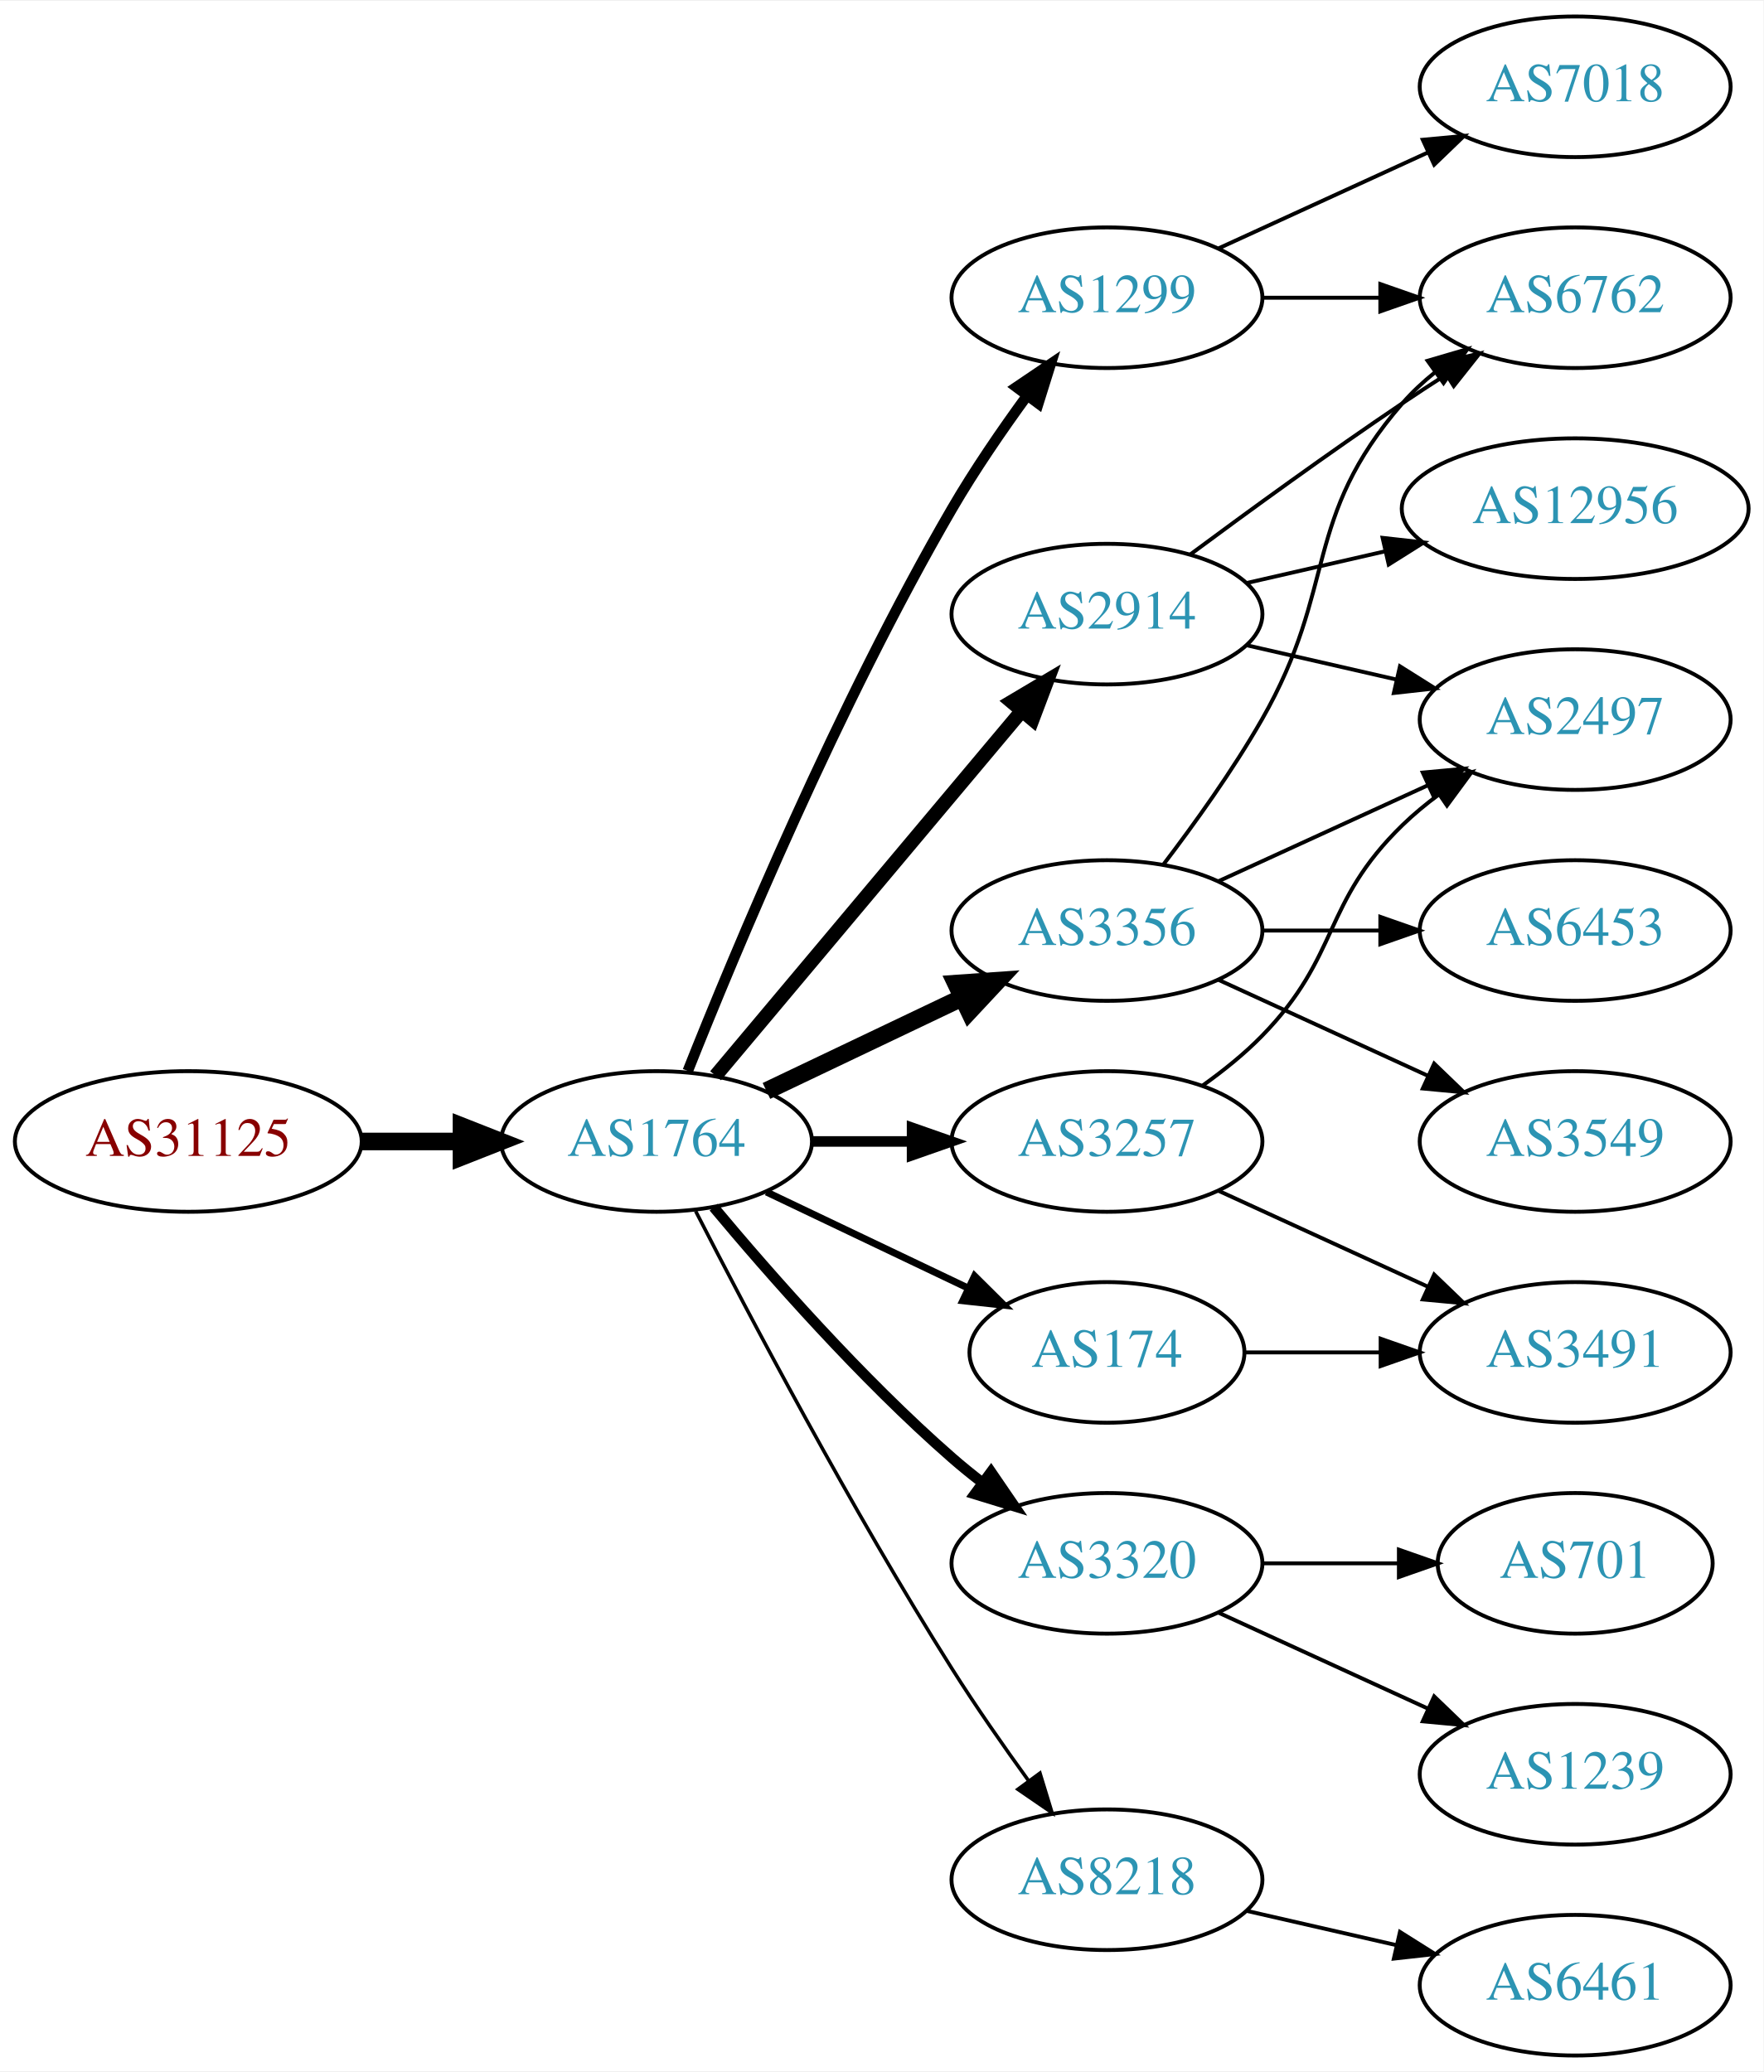
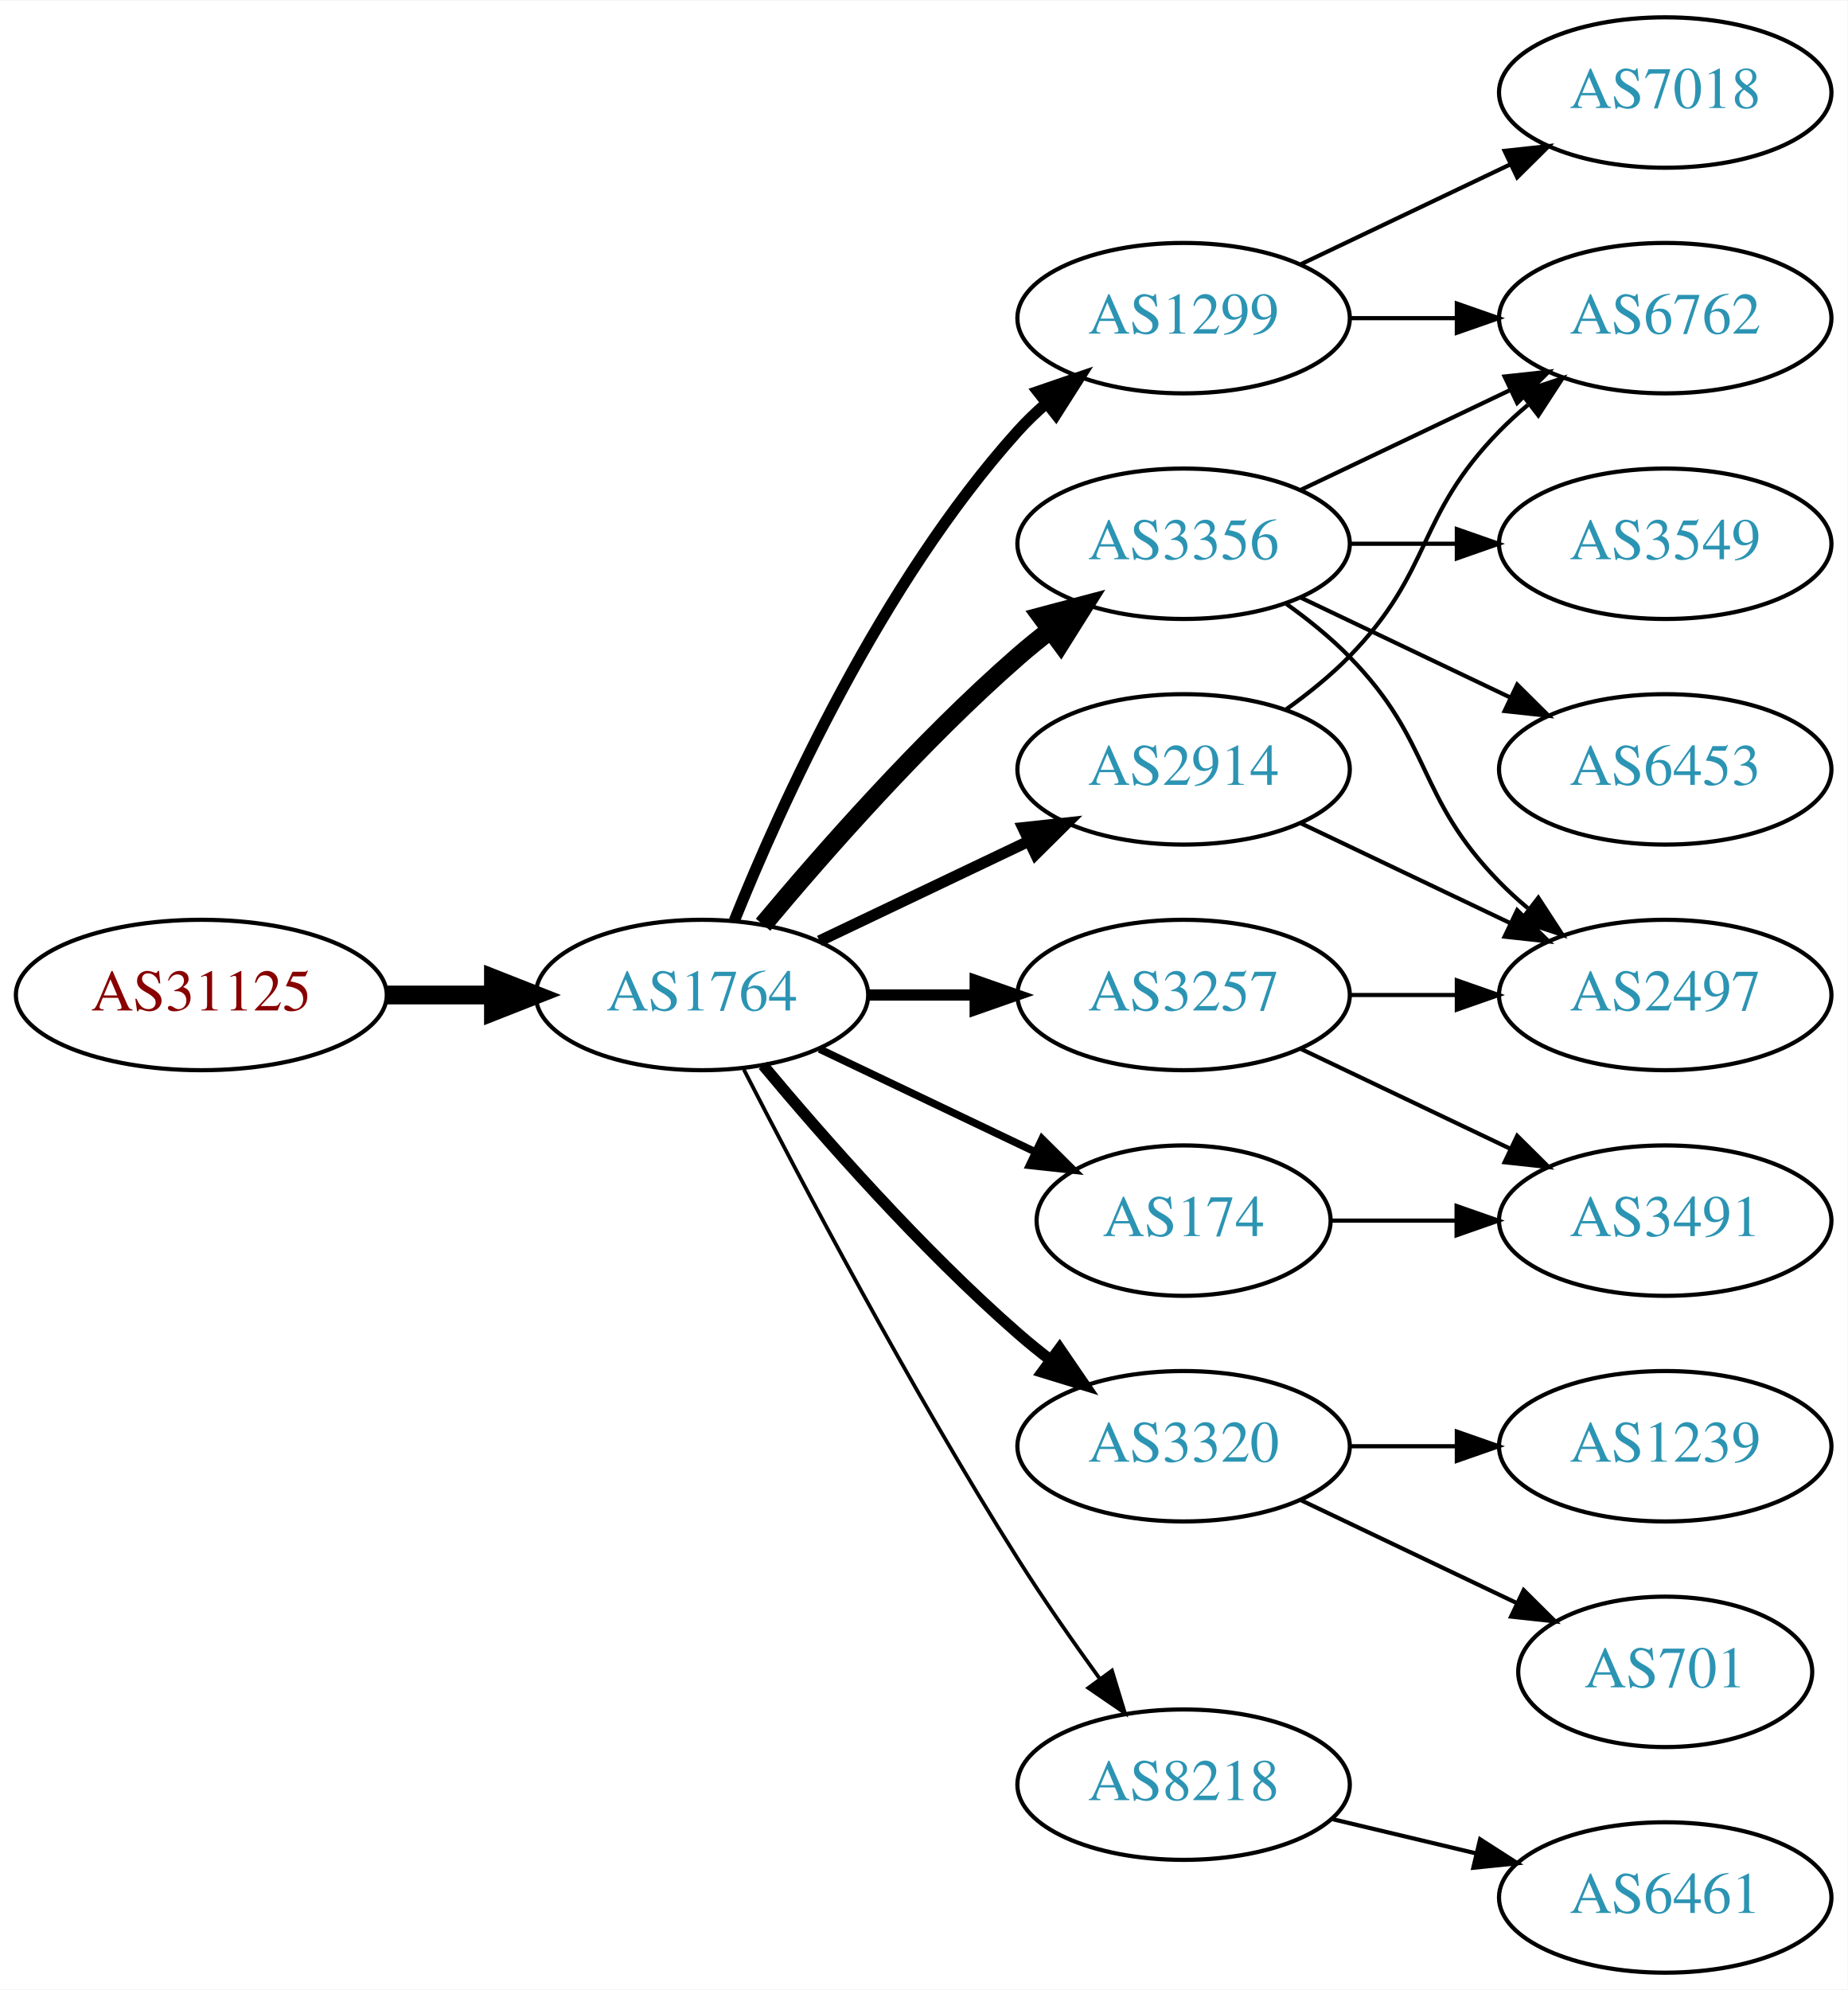
- <svg xmlns="http://www.w3.org/2000/svg" xmlns:xlink="http://www.w3.org/1999/xlink" width="451pt" height="530pt" viewBox="0.00 0.00 451.37 530.00">
-   <g id="graph0" class="graph" transform="scale(1 1) rotate(0) translate(4 526)">
-     <polygon fill="white" stroke="none" points="-4,4 -4,-526 447.37,-526 447.37,4 -4,4" />
+ <svg xmlns="http://www.w3.org/2000/svg" xmlns:xlink="http://www.w3.org/1999/xlink" width="442pt" height="476pt" viewBox="0.00 0.00 442.27 476.00">
+   <g id="graph0" class="graph" transform="scale(1 1) rotate(0) translate(4 472)">
+     <polygon fill="white" stroke="none" points="-4,4 -4,-472 438.271,-472 438.271,4 -4,4" />
    <g id="node1" class="node">
      <g id="a_node1">
        <a xlink:href="/asn/31125" xlink:title="AS31125 ~ Linetec GmbH [AT]">
          <ellipse fill="#ffffff" stroke="black" cx="44.196" cy="-234" rx="44.393" ry="18" />
          <text text-anchor="middle" x="44.196" y="-230.3" font-family="Times,serif" font-size="14.00" fill="#880000">AS31125</text>
        </a>
      </g>
    </g>
    <g id="node2" class="node">
      <g id="a_node2">
        <a xlink:href="/asn/1764" xlink:title="AS1764 ~ NEXTLAYER-AS [AT]">
          <ellipse fill="#ffffff" stroke="black" cx="164.039" cy="-234" rx="39.794" ry="18" />
          <text text-anchor="middle" x="164.039" y="-230.3" font-family="Times,serif" font-size="14.00" fill="#2c94b3">AS1764</text>
        </a>
      </g>
    </g>
    <g id="edge1" class="edge">
      <path fill="none" stroke="black" stroke-width="4.5" d="M88.407,-234C96.72,-234 105.482,-234 113.965,-234" />
      <polygon fill="black" stroke="black" stroke-width="4.5" points="114.123,-237.938 124.123,-234 114.123,-230.063 114.123,-237.938" />
    </g>
    <g id="node3" class="node">
      <g id="a_node3">
-         <a xlink:href="/asn/1299" xlink:title="AS1299 ~ Telia Carrier [EU]">
-           <ellipse fill="#ffffff" stroke="black" cx="279.332" cy="-450" rx="39.794" ry="18" />
-           <text text-anchor="middle" x="279.332" y="-446.3" font-family="Times,serif" font-size="14.00" fill="#2c94b3">AS1299</text>
+         <a xlink:href="/asn/2914" xlink:title="AS2914 ~ NTT America, Inc. [US]">
+           <ellipse fill="#ffffff" stroke="black" cx="279.332" cy="-288" rx="39.794" ry="18" />
+           <text text-anchor="middle" x="279.332" y="-284.3" font-family="Times,serif" font-size="14.00" fill="#2c94b3">AS2914</text>
        </a>
      </g>
    </g>
    <g id="edge2" class="edge">
-       <path fill="none" stroke="black" stroke-width="2.7" d="M172.042,-252.051C184.169,-282.57 210.587,-345.933 239.685,-396 245.392,-405.819 252.43,-416.078 258.929,-424.984" />
-       <polygon fill="black" stroke="black" stroke-width="2.7" points="256.155,-427.119 264.934,-433.05 261.77,-422.938 256.155,-427.119" />
+       <path fill="none" stroke="black" stroke-width="2.7" d="M192.175,-246.934C207.169,-254.081 225.99,-263.052 242.213,-270.785" />
+       <polygon fill="black" stroke="black" stroke-width="2.7" points="240.884,-274.028 251.417,-275.171 243.895,-267.709 240.884,-274.028" />
    </g>
    <g id="node4" class="node">
      <g id="a_node4">
+         <a xlink:href="/asn/174" xlink:title="AS174 ~ Cogent Communications [US]">
+           <ellipse fill="#ffffff" stroke="black" cx="279.332" cy="-180" rx="35.194" ry="18" />
+           <text text-anchor="middle" x="279.332" y="-176.3" font-family="Times,serif" font-size="14.00" fill="#2c94b3">AS174</text>
+         </a>
+       </g>
+     </g>
+     <g id="edge3" class="edge">
+       <path fill="none" stroke="black" stroke-width="1.8" d="M192.175,-221.066C207.607,-213.71 227.092,-204.423 243.628,-196.541" />
+       <polygon fill="black" stroke="black" stroke-width="1.8" points="245.448,-199.551 252.969,-192.089 242.436,-193.232 245.448,-199.551" />
+     </g>
+     <g id="node5" class="node">
+       <g id="a_node5">
+         <a xlink:href="/asn/1299" xlink:title="AS1299 ~ Telia Carrier [EU]">
+           <ellipse fill="#ffffff" stroke="black" cx="279.332" cy="-396" rx="39.794" ry="18" />
+           <text text-anchor="middle" x="279.332" y="-392.3" font-family="Times,serif" font-size="14.00" fill="#2c94b3">AS1299</text>
+         </a>
+       </g>
+     </g>
+     <g id="edge4" class="edge">
+       <path fill="none" stroke="black" stroke-width="2.7" d="M171.786,-251.787C182.837,-279.243 206.891,-332.578 239.685,-369 241.688,-371.224 243.906,-373.363 246.239,-375.397" />
+       <polygon fill="black" stroke="black" stroke-width="2.7" points="244.437,-378.433 254.458,-381.873 248.769,-372.935 244.437,-378.433" />
+     </g>
+     <g id="node6" class="node">
+       <g id="a_node6">
+         <a xlink:href="/asn/3356" xlink:title="AS3356 ~ Level 3 Parent, LLC [US]">
+           <ellipse fill="#ffffff" stroke="black" cx="279.332" cy="-342" rx="39.794" ry="18" />
+           <text text-anchor="middle" x="279.332" y="-338.3" font-family="Times,serif" font-size="14.00" fill="#2c94b3">AS3356</text>
+         </a>
+       </g>
+     </g>
+     <g id="edge5" class="edge">
+       <path fill="none" stroke="black" stroke-width="4.5" d="M178.669,-250.817C192.951,-267.929 216.498,-294.745 239.685,-315 242.151,-317.154 244.789,-319.294 247.487,-321.372" />
+       <polygon fill="black" stroke="black" stroke-width="4.5" points="245.252,-324.616 255.641,-327.37 249.919,-318.273 245.252,-324.616" />
+     </g>
+     <g id="node7" class="node">
+       <g id="a_node7">
        <a xlink:href="/asn/3320" xlink:title="AS3320 ~ DTAG [DE]">
          <ellipse fill="#ffffff" stroke="black" cx="279.332" cy="-126" rx="39.794" ry="18" />
          <text text-anchor="middle" x="279.332" y="-122.3" font-family="Times,serif" font-size="14.00" fill="#2c94b3">AS3320</text>
        </a>
      </g>
    </g>
-     <g id="edge3" class="edge">
+     <g id="edge6" class="edge">
      <path fill="none" stroke="black" stroke-width="2.7" d="M178.669,-217.183C192.951,-200.071 216.498,-173.255 239.685,-153 242.151,-150.846 244.789,-148.706 247.487,-146.628" />
      <polygon fill="black" stroke="black" stroke-width="2.7" points="249.66,-149.375 255.641,-140.63 245.512,-143.736 249.66,-149.375" />
    </g>
-     <g id="node5" class="node">
-       <g id="a_node5">
+     <g id="node8" class="node">
+       <g id="a_node8">
        <a xlink:href="/asn/3257" xlink:title="AS3257 ~ GTT [DE]">
          <ellipse fill="#ffffff" stroke="black" cx="279.332" cy="-234" rx="39.794" ry="18" />
          <text text-anchor="middle" x="279.332" y="-230.3" font-family="Times,serif" font-size="14.00" fill="#2c94b3">AS3257</text>
        </a>
      </g>
    </g>
-     <g id="edge4" class="edge">
+     <g id="edge7" class="edge">
      <path fill="none" stroke="black" stroke-width="2.7" d="M203.711,-234C211.914,-234 220.678,-234 229.21,-234" />
      <polygon fill="black" stroke="black" stroke-width="2.7" points="229.449,-237.5 239.449,-234 229.449,-230.5 229.449,-237.5" />
    </g>
-     <g id="node6" class="node">
-       <g id="a_node6">
-         <a xlink:href="/asn/2914" xlink:title="AS2914 ~ NTT America, Inc. [US]">
-           <ellipse fill="#ffffff" stroke="black" cx="279.332" cy="-369" rx="39.794" ry="18" />
-           <text text-anchor="middle" x="279.332" y="-365.3" font-family="Times,serif" font-size="14.00" fill="#2c94b3">AS2914</text>
-         </a>
-       </g>
-     </g>
-     <g id="edge5" class="edge">
-       <path fill="none" stroke="black" stroke-width="3.6" d="M179.158,-250.825C198.833,-274.269 234.637,-316.934 257.415,-344.076" />
-       <polygon fill="black" stroke="black" stroke-width="3.6" points="254.925,-346.553 264.034,-351.963 260.287,-342.053 254.925,-346.553" />
-     </g>
-     <g id="node7" class="node">
-       <g id="a_node7">
-         <a xlink:href="/asn/174" xlink:title="AS174 ~ Cogent Communications [US]">
-           <ellipse fill="#ffffff" stroke="black" cx="279.332" cy="-180" rx="35.194" ry="18" />
-           <text text-anchor="middle" x="279.332" y="-176.3" font-family="Times,serif" font-size="14.00" fill="#2c94b3">AS174</text>
-         </a>
-       </g>
-     </g>
-     <g id="edge6" class="edge">
-       <path fill="none" stroke="black" stroke-width="1.8" d="M192.175,-221.066C207.607,-213.71 227.092,-204.423 243.628,-196.541" />
-       <polygon fill="black" stroke="black" stroke-width="1.8" points="245.448,-199.551 252.969,-192.089 242.436,-193.232 245.448,-199.551" />
-     </g>
-     <g id="node8" class="node">
-       <g id="a_node8">
+     <g id="node9" class="node">
+       <g id="a_node9">
        <a xlink:href="/asn/8218" xlink:title="AS8218 ~ legacy Neotelecoms [FR]">
          <ellipse fill="#ffffff" stroke="black" cx="279.332" cy="-45" rx="39.794" ry="18" />
          <text text-anchor="middle" x="279.332" y="-41.3" font-family="Times,serif" font-size="14.00" fill="#2c94b3">AS8218</text>
        </a>
      </g>
    </g>
-     <g id="edge7" class="edge">
+     <g id="edge8" class="edge">
      <path fill="none" stroke="black" stroke-width="0.9" d="M174.065,-216.148C187.501,-189.945 213.95,-139.763 239.685,-99 245.748,-89.396 252.868,-79.187 259.333,-70.261" />
      <polygon fill="black" stroke="black" stroke-width="0.9" points="262.185,-72.291 265.276,-62.157 256.54,-68.152 262.185,-72.291" />
    </g>
-     <g id="node9" class="node">
-       <g id="a_node9">
-         <a xlink:href="/asn/3356" xlink:title="AS3356 ~ Level 3 Parent, LLC [US]">
-           <ellipse fill="#ffffff" stroke="black" cx="279.332" cy="-288" rx="39.794" ry="18" />
-           <text text-anchor="middle" x="279.332" y="-284.3" font-family="Times,serif" font-size="14.00" fill="#2c94b3">AS3356</text>
-         </a>
-       </g>
-     </g>
-     <g id="edge8" class="edge">
-       <path fill="none" stroke="black" stroke-width="4.5" d="M192.175,-246.934C207.169,-254.081 225.99,-263.052 242.213,-270.785" />
-       <polygon fill="black" stroke="black" stroke-width="4.5" points="240.695,-274.423 251.417,-275.171 244.084,-267.314 240.695,-274.423" />
+     <g id="node11" class="node">
+       <g id="a_node11">
+         <a xlink:href="/asn/6762" xlink:title="AS6762 ~ TELECOM ITALIA SPARKLE S.p.A. [IT]">
+           <ellipse fill="#ffffff" stroke="black" cx="394.625" cy="-396" rx="39.794" ry="18" />
+           <text text-anchor="middle" x="394.625" y="-392.3" font-family="Times,serif" font-size="14.00" fill="#2c94b3">AS6762</text>
+         </a>
+       </g>
+     </g>
+     <g id="edge20" class="edge">
+       <path fill="none" stroke="black" d="M303.926,-302.389C309.182,-306.148 314.513,-310.437 318.978,-315 339.151,-335.617 334.806,-348.383 354.978,-369 357.071,-371.139 359.354,-373.218 361.731,-375.21" />
+       <polygon fill="black" stroke="black" points="359.974,-378.275 370.031,-381.611 364.249,-372.732 359.974,-378.275" />
+     </g>
+     <g id="node13" class="node">
+       <g id="a_node13">
+         <a xlink:href="/asn/2497" xlink:title="AS2497 ~ Internet Initiative Japan Inc. [JP]">
+           <ellipse fill="#ffffff" stroke="black" cx="394.625" cy="-234" rx="39.794" ry="18" />
+           <text text-anchor="middle" x="394.625" y="-230.3" font-family="Times,serif" font-size="14.00" fill="#2c94b3">AS2497</text>
+         </a>
+       </g>
+     </g>
+     <g id="edge19" class="edge">
+       <path fill="none" stroke="black" d="M307.468,-275.066C322.462,-267.919 341.283,-258.948 357.506,-251.215" />
+       <polygon fill="black" stroke="black" points="359.188,-254.291 366.71,-246.829 356.177,-247.972 359.188,-254.291" />
+     </g>
+     <g id="node16" class="node">
+       <g id="a_node16">
+         <a xlink:href="/asn/3491" xlink:title="AS3491 ~ PCCW Global, Inc. [US]">
+           <ellipse fill="#ffffff" stroke="black" cx="394.625" cy="-180" rx="39.794" ry="18" />
+           <text text-anchor="middle" x="394.625" y="-176.3" font-family="Times,serif" font-size="14.00" fill="#2c94b3">AS3491</text>
+         </a>
+       </g>
+     </g>
+     <g id="edge21" class="edge">
+       <path fill="none" stroke="black" d="M314.631,-180C324.008,-180 334.358,-180 344.393,-180" />
+       <polygon fill="black" stroke="black" points="344.681,-183.5 354.681,-180 344.681,-176.5 344.681,-183.5" />
+     </g>
+     <g id="edge17" class="edge">
+       <path fill="none" stroke="black" d="M319.004,-396C327.207,-396 335.971,-396 344.503,-396" />
+       <polygon fill="black" stroke="black" points="344.742,-399.5 354.742,-396 344.742,-392.5 344.742,-399.5" />
+     </g>
+     <g id="node17" class="node">
+       <g id="a_node17">
+         <a xlink:href="/asn/7018" xlink:title="AS7018 ~ AT&amp;T Services, Inc. [US]">
+           <ellipse fill="#ffffff" stroke="black" cx="394.625" cy="-450" rx="39.794" ry="18" />
+           <text text-anchor="middle" x="394.625" y="-446.3" font-family="Times,serif" font-size="14.00" fill="#2c94b3">AS7018</text>
+         </a>
+       </g>
+     </g>
+     <g id="edge18" class="edge">
+       <path fill="none" stroke="black" d="M307.468,-408.934C322.462,-416.081 341.283,-425.052 357.506,-432.785" />
+       <polygon fill="black" stroke="black" points="356.177,-436.028 366.71,-437.171 359.188,-429.709 356.177,-436.028" />
+     </g>
+     <g id="node10" class="node">
+       <g id="a_node10">
+         <a xlink:href="/asn/3549" xlink:title="AS3549 ~ Level 3 Parent, LLC [US]">
+           <ellipse fill="#ffffff" stroke="black" cx="394.625" cy="-342" rx="39.794" ry="18" />
+           <text text-anchor="middle" x="394.625" y="-338.3" font-family="Times,serif" font-size="14.00" fill="#2c94b3">AS3549</text>
+         </a>
+       </g>
+     </g>
+     <g id="edge9" class="edge">
+       <path fill="none" stroke="black" d="M319.004,-342C327.207,-342 335.971,-342 344.503,-342" />
+       <polygon fill="black" stroke="black" points="344.742,-345.5 354.742,-342 344.742,-338.5 344.742,-345.5" />
+     </g>
+     <g id="edge10" class="edge">
+       <path fill="none" stroke="black" d="M307.468,-354.934C322.462,-362.081 341.283,-371.052 357.506,-378.785" />
+       <polygon fill="black" stroke="black" points="356.177,-382.028 366.71,-383.171 359.188,-375.709 356.177,-382.028" />
+     </g>
+     <g id="node12" class="node">
+       <g id="a_node12">
+         <a xlink:href="/asn/6453" xlink:title="AS6453 ~ TATA COMMUNICATIONS (AMERICA) INC [US]">
+           <ellipse fill="#ffffff" stroke="black" cx="394.625" cy="-288" rx="39.794" ry="18" />
+           <text text-anchor="middle" x="394.625" y="-284.3" font-family="Times,serif" font-size="14.00" fill="#2c94b3">AS6453</text>
+         </a>
+       </g>
+     </g>
+     <g id="edge11" class="edge">
+       <path fill="none" stroke="black" d="M307.468,-329.066C322.462,-321.919 341.283,-312.948 357.506,-305.215" />
+       <polygon fill="black" stroke="black" points="359.188,-308.291 366.71,-300.829 356.177,-301.972 359.188,-308.291" />
+     </g>
+     <g id="edge12" class="edge">
+       <path fill="none" stroke="black" d="M303.926,-327.611C309.182,-323.852 314.513,-319.563 318.978,-315 339.151,-294.383 334.806,-281.617 354.978,-261 357.071,-258.861 359.354,-256.782 361.731,-254.79" />
+       <polygon fill="black" stroke="black" points="364.249,-257.268 370.031,-248.389 359.974,-251.725 364.249,-257.268" />
    </g>
    <g id="node14" class="node">
      <g id="a_node14">
-         <a xlink:href="/asn/6762" xlink:title="AS6762 ~ TELECOM ITALIA SPARKLE S.p.A. [IT]">
-           <ellipse fill="#ffffff" stroke="black" cx="399.174" cy="-450" rx="39.794" ry="18" />
-           <text text-anchor="middle" x="399.174" y="-446.3" font-family="Times,serif" font-size="14.00" fill="#2c94b3">AS6762</text>
-         </a>
-       </g>
-     </g>
-     <g id="edge21" class="edge">
-       <path fill="none" stroke="black" d="M319.244,-450C328.798,-450 339.147,-450 349.11,-450" />
-       <polygon fill="black" stroke="black" points="349.302,-453.5 359.302,-450 349.302,-446.5 349.302,-453.5" />
-     </g>
-     <g id="node19" class="node">
-       <g id="a_node19">
-         <a xlink:href="/asn/7018" xlink:title="AS7018 ~ AT&amp;T Services, Inc. [US]">
-           <ellipse fill="#ffffff" stroke="black" cx="399.174" cy="-504" rx="39.794" ry="18" />
-           <text text-anchor="middle" x="399.174" y="-500.3" font-family="Times,serif" font-size="14.00" fill="#2c94b3">AS7018</text>
-         </a>
-       </g>
-     </g>
-     <g id="edge22" class="edge">
-       <path fill="none" stroke="black" d="M307.96,-462.661C323.917,-469.973 344.188,-479.261 361.471,-487.181" />
-       <polygon fill="black" stroke="black" points="360.169,-490.435 370.718,-491.419 363.085,-484.071 360.169,-490.435" />
-     </g>
-     <g id="node10" class="node">
-       <g id="a_node10">
        <a xlink:href="/asn/701" xlink:title="AS701 ~ UUNET [US]">
-           <ellipse fill="#ffffff" stroke="black" cx="399.174" cy="-126" rx="35.194" ry="18" />
-           <text text-anchor="middle" x="399.174" y="-122.3" font-family="Times,serif" font-size="14.00" fill="#2c94b3">AS701</text>
-         </a>
-       </g>
-     </g>
-     <g id="edge9" class="edge">
-       <path fill="none" stroke="black" d="M319.244,-126C330.331,-126 342.491,-126 353.873,-126" />
-       <polygon fill="black" stroke="black" points="354.055,-129.5 364.055,-126 354.055,-122.5 354.055,-129.5" />
-     </g>
-     <g id="node11" class="node">
-       <g id="a_node11">
-         <a xlink:href="/asn/1239" xlink:title="AS1239 ~ Sprint [US]">
-           <ellipse fill="#ffffff" stroke="black" cx="399.174" cy="-72" rx="39.794" ry="18" />
-           <text text-anchor="middle" x="399.174" y="-68.3" font-family="Times,serif" font-size="14.00" fill="#2c94b3">AS1239</text>
-         </a>
-       </g>
-     </g>
-     <g id="edge10" class="edge">
-       <path fill="none" stroke="black" d="M307.96,-113.339C323.917,-106.027 344.188,-96.739 361.471,-88.819" />
-       <polygon fill="black" stroke="black" points="363.085,-91.929 370.718,-84.581 360.169,-85.565 363.085,-91.929" />
-     </g>
-     <g id="node12" class="node">
-       <g id="a_node12">
-         <a xlink:href="/asn/2497" xlink:title="AS2497 ~ Internet Initiative Japan Inc. [JP]">
-           <ellipse fill="#ffffff" stroke="black" cx="399.174" cy="-342" rx="39.794" ry="18" />
-           <text text-anchor="middle" x="399.174" y="-338.3" font-family="Times,serif" font-size="14.00" fill="#2c94b3">AS2497</text>
-         </a>
-       </g>
-     </g>
-     <g id="edge11" class="edge">
-       <path fill="none" stroke="black" d="M303.926,-248.389C309.182,-252.148 314.513,-256.437 318.978,-261 339.151,-281.617 334.285,-294.906 354.978,-315 357.823,-317.763 360.997,-320.386 364.297,-322.834" />
-       <polygon fill="black" stroke="black" points="362.414,-325.786 372.645,-328.538 366.363,-320.006 362.414,-325.786" />
-     </g>
-     <g id="node13" class="node">
-       <g id="a_node13">
-         <a xlink:href="/asn/3491" xlink:title="AS3491 ~ PCCW Global, Inc. [US]">
-           <ellipse fill="#ffffff" stroke="black" cx="399.174" cy="-180" rx="39.794" ry="18" />
-           <text text-anchor="middle" x="399.174" y="-176.3" font-family="Times,serif" font-size="14.00" fill="#2c94b3">AS3491</text>
-         </a>
-       </g>
-     </g>
-     <g id="edge12" class="edge">
-       <path fill="none" stroke="black" d="M307.96,-221.339C323.917,-214.027 344.188,-204.739 361.471,-196.819" />
-       <polygon fill="black" stroke="black" points="363.085,-199.929 370.718,-192.581 360.169,-193.565 363.085,-199.929" />
+           <ellipse fill="#ffffff" stroke="black" cx="394.625" cy="-72" rx="35.194" ry="18" />
+           <text text-anchor="middle" x="394.625" y="-68.3" font-family="Times,serif" font-size="14.00" fill="#2c94b3">AS701</text>
+         </a>
+       </g>
    </g>
    <g id="edge13" class="edge">
-       <path fill="none" stroke="black" d="M315.051,-361.045C327.051,-358.296 340.672,-355.175 353.364,-352.267" />
-       <polygon fill="black" stroke="black" points="354.33,-355.636 363.296,-349.991 352.767,-348.813 354.33,-355.636" />
-     </g>
-     <g id="edge14" class="edge">
-       <path fill="none" stroke="black" d="M300.662,-384.277C315.524,-395.304 336.269,-410.407 354.978,-423 358.527,-425.389 362.277,-427.839 366.026,-430.242" />
-       <polygon fill="black" stroke="black" points="364.352,-433.325 374.674,-435.712 368.094,-427.409 364.352,-433.325" />
+       <path fill="none" stroke="black" d="M307.468,-113.066C322.9,-105.71 342.385,-96.423 358.92,-88.541" />
+       <polygon fill="black" stroke="black" points="360.741,-91.551 368.262,-84.089 357.729,-85.232 360.741,-91.551" />
    </g>
    <g id="node15" class="node">
      <g id="a_node15">
-         <a xlink:href="/asn/12956" xlink:title="AS12956 ~ TELXIUS [ES]">
-           <ellipse fill="#ffffff" stroke="black" cx="399.174" cy="-396" rx="44.393" ry="18" />
-           <text text-anchor="middle" x="399.174" y="-392.3" font-family="Times,serif" font-size="14.00" fill="#2c94b3">AS12956</text>
-         </a>
-       </g>
+         <a xlink:href="/asn/1239" xlink:title="AS1239 ~ Sprint [US]">
+           <ellipse fill="#ffffff" stroke="black" cx="394.625" cy="-126" rx="39.794" ry="18" />
+           <text text-anchor="middle" x="394.625" y="-122.3" font-family="Times,serif" font-size="14.00" fill="#2c94b3">AS1239</text>
+         </a>
+       </g>
+     </g>
+     <g id="edge14" class="edge">
+       <path fill="none" stroke="black" d="M319.004,-126C327.207,-126 335.971,-126 344.503,-126" />
+       <polygon fill="black" stroke="black" points="344.742,-129.5 354.742,-126 344.742,-122.5 344.742,-129.5" />
    </g>
    <g id="edge15" class="edge">
-       <path fill="none" stroke="black" d="M315.051,-376.955C326.189,-379.507 338.725,-382.379 350.618,-385.104" />
-       <polygon fill="black" stroke="black" points="349.883,-388.526 360.412,-387.348 351.446,-381.703 349.883,-388.526" />
-     </g>
-     <g id="edge23" class="edge">
-       <path fill="none" stroke="black" d="M314.733,-180C325.557,-180 337.725,-180 349.352,-180" />
-       <polygon fill="black" stroke="black" points="349.383,-183.5 359.383,-180 349.383,-176.5 349.383,-183.5" />
-     </g>
-     <g id="node16" class="node">
-       <g id="a_node16">
-         <a xlink:href="/asn/6461" xlink:title="AS6461 ~ Zayo Bandwidth [US]">
-           <ellipse fill="#ffffff" stroke="black" cx="399.174" cy="-18" rx="39.794" ry="18" />
-           <text text-anchor="middle" x="399.174" y="-14.3" font-family="Times,serif" font-size="14.00" fill="#2c94b3">AS6461</text>
-         </a>
-       </g>
+       <path fill="none" stroke="black" d="M319.004,-234C327.207,-234 335.971,-234 344.503,-234" />
+       <polygon fill="black" stroke="black" points="344.742,-237.5 354.742,-234 344.742,-230.5 344.742,-237.5" />
    </g>
    <g id="edge16" class="edge">
-       <path fill="none" stroke="black" d="M315.051,-37.045C327.051,-34.296 340.672,-31.175 353.364,-28.267" />
-       <polygon fill="black" stroke="black" points="354.33,-31.636 363.296,-25.991 352.767,-24.813 354.33,-31.636" />
-     </g>
-     <g id="edge20" class="edge">
-       <path fill="none" stroke="black" d="M307.96,-300.661C323.917,-307.973 344.188,-317.261 361.471,-325.181" />
-       <polygon fill="black" stroke="black" points="360.169,-328.435 370.718,-329.419 363.085,-322.071 360.169,-328.435" />
-     </g>
-     <g id="edge19" class="edge">
-       <path fill="none" stroke="black" d="M293.793,-304.913C301.686,-315.27 311.535,-328.992 318.978,-342 338.543,-376.194 329.144,-393.258 354.978,-423 357.443,-425.838 360.28,-428.477 363.297,-430.906" />
-       <polygon fill="black" stroke="black" points="361.408,-433.858 371.575,-436.836 365.484,-428.167 361.408,-433.858" />
-     </g>
-     <g id="node17" class="node">
-       <g id="a_node17">
-         <a xlink:href="/asn/3549" xlink:title="AS3549 ~ Level 3 Parent, LLC [US]">
-           <ellipse fill="#ffffff" stroke="black" cx="399.174" cy="-234" rx="39.794" ry="18" />
-           <text text-anchor="middle" x="399.174" y="-230.3" font-family="Times,serif" font-size="14.00" fill="#2c94b3">AS3549</text>
-         </a>
-       </g>
-     </g>
-     <g id="edge17" class="edge">
-       <path fill="none" stroke="black" d="M307.96,-275.339C323.917,-268.027 344.188,-258.739 361.471,-250.819" />
-       <polygon fill="black" stroke="black" points="363.085,-253.929 370.718,-246.581 360.169,-247.565 363.085,-253.929" />
+       <path fill="none" stroke="black" d="M307.468,-221.066C322.462,-213.919 341.283,-204.948 357.506,-197.215" />
+       <polygon fill="black" stroke="black" points="359.188,-200.291 366.71,-192.829 356.177,-193.972 359.188,-200.291" />
    </g>
    <g id="node18" class="node">
      <g id="a_node18">
-         <a xlink:href="/asn/6453" xlink:title="AS6453 ~ TATA COMMUNICATIONS (AMERICA) INC [US]">
-           <ellipse fill="#ffffff" stroke="black" cx="399.174" cy="-288" rx="39.794" ry="18" />
-           <text text-anchor="middle" x="399.174" y="-284.3" font-family="Times,serif" font-size="14.00" fill="#2c94b3">AS6453</text>
-         </a>
-       </g>
-     </g>
-     <g id="edge18" class="edge">
-       <path fill="none" stroke="black" d="M319.244,-288C328.798,-288 339.147,-288 349.11,-288" />
-       <polygon fill="black" stroke="black" points="349.302,-291.5 359.302,-288 349.302,-284.5 349.302,-291.5" />
+         <a xlink:href="/asn/6461" xlink:title="AS6461 ~ Zayo Bandwidth [US]">
+           <ellipse fill="#ffffff" stroke="black" cx="394.625" cy="-18" rx="39.794" ry="18" />
+           <text text-anchor="middle" x="394.625" y="-14.3" font-family="Times,serif" font-size="14.00" fill="#2c94b3">AS6461</text>
+         </a>
+       </g>
+     </g>
+     <g id="edge22" class="edge">
+       <path fill="none" stroke="black" d="M314.939,-36.752C325.81,-34.162 337.964,-31.265 349.407,-28.538" />
+       <polygon fill="black" stroke="black" points="350.313,-31.92 359.229,-26.197 348.69,-25.111 350.313,-31.92" />
    </g>
  </g>
</svg>
